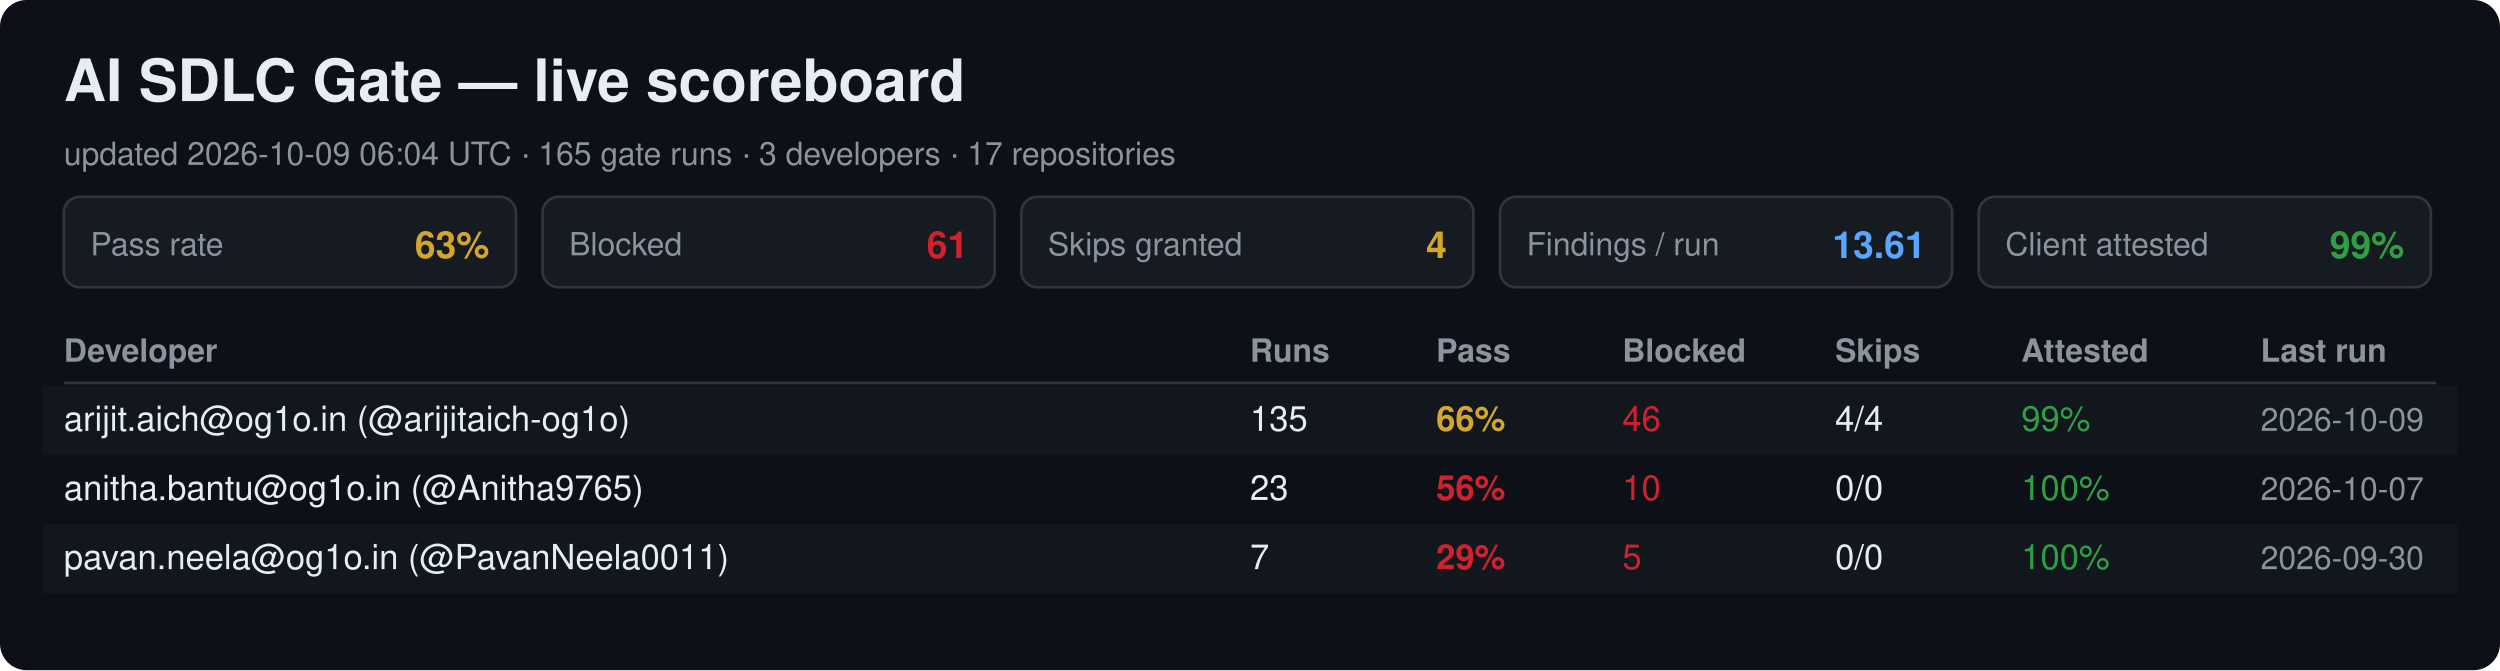
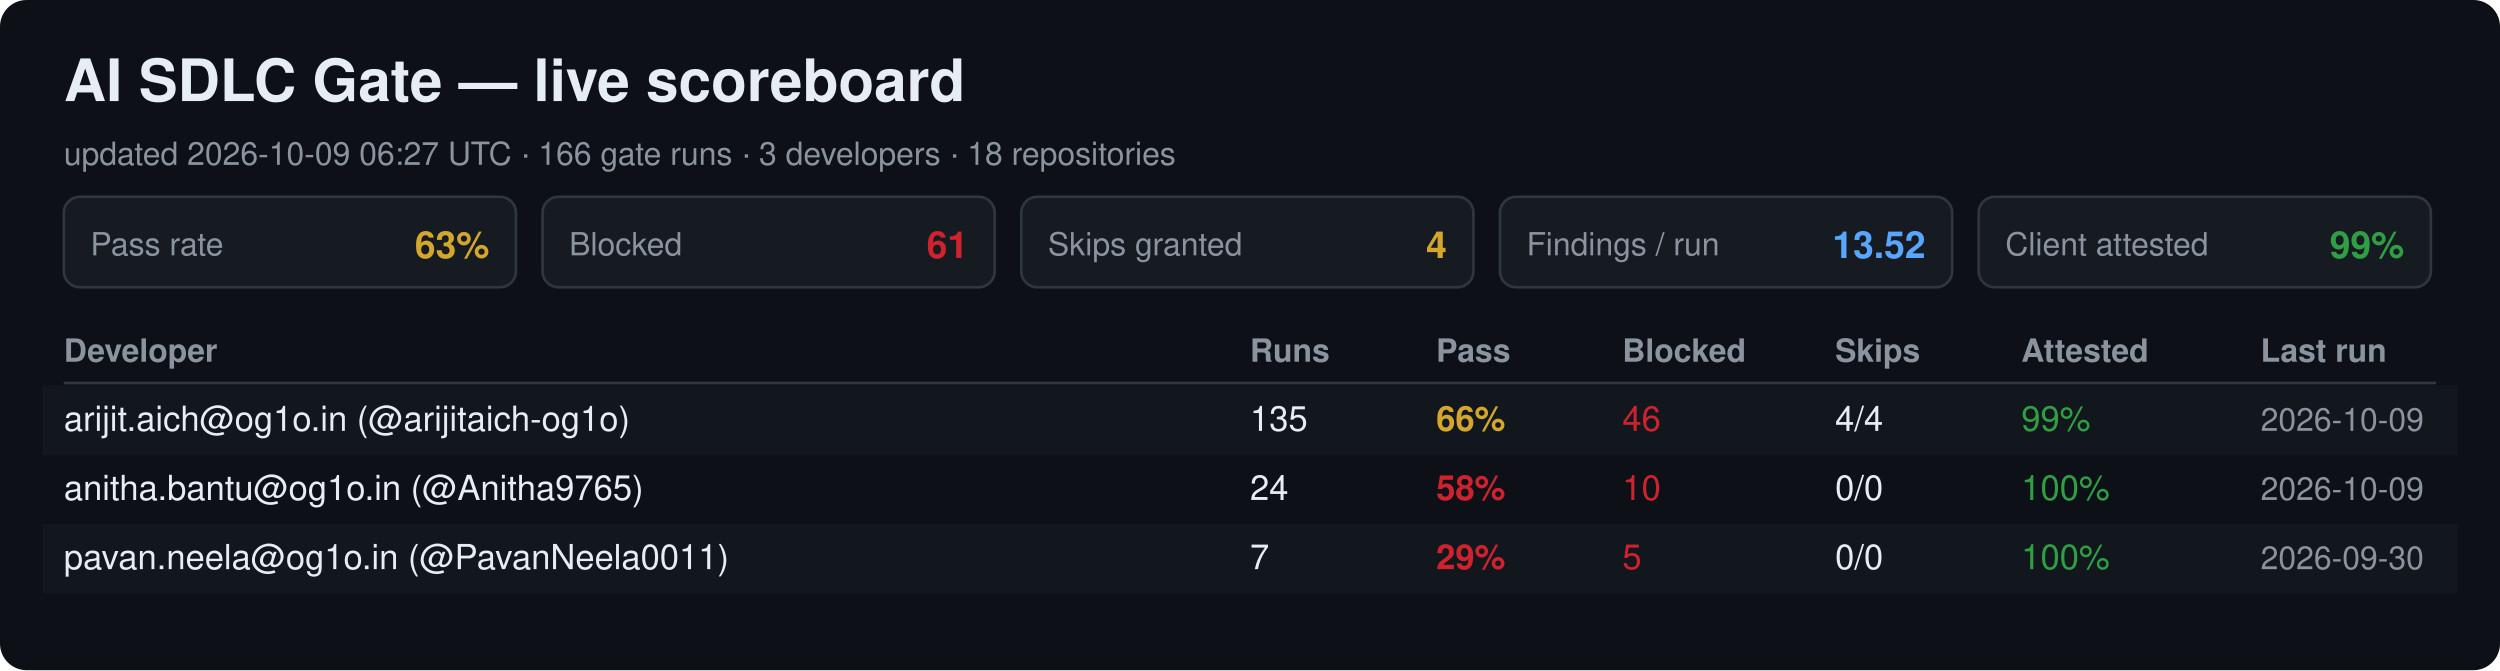
<svg xmlns="http://www.w3.org/2000/svg" width="940" height="252" viewBox="0 0 940 252" font-family="Segoe UI, Helvetica, Arial, sans-serif">
  <rect width="940" height="252" rx="10" fill="#0d1117" />
  <text x="24" y="38" font-size="22" font-weight="700" fill="#e6edf3">AI SDLC Gate — live scoreboard</text>
-   <text x="24" y="62" font-size="12" fill="#8b949e">updated 2026-10-09 06:04 UTC · 165 gate runs · 3 developers · 17 repositories</text>
+   <text x="24" y="62" font-size="12" fill="#8b949e">updated 2026-10-09 06:27 UTC · 166 gate runs · 3 developers · 18 repositories</text>
  <rect x="24" y="74" width="170" height="34" rx="6" fill="#161b22" stroke="#30363d" />
  <text x="34" y="96" font-size="12" fill="#8b949e">Pass rate</text>
  <text x="184" y="97" font-size="14" font-weight="700" fill="#d4a72c" text-anchor="end">63%</text>
  <rect x="204" y="74" width="170" height="34" rx="6" fill="#161b22" stroke="#30363d" />
  <text x="214" y="96" font-size="12" fill="#8b949e">Blocked</text>
  <text x="364" y="97" font-size="14" font-weight="700" fill="#cf222e" text-anchor="end">61</text>
  <rect x="384" y="74" width="170" height="34" rx="6" fill="#161b22" stroke="#30363d" />
  <text x="394" y="96" font-size="12" fill="#8b949e">Skips granted</text>
  <text x="544" y="97" font-size="14" font-weight="700" fill="#d4a72c" text-anchor="end">4</text>
  <rect x="564" y="74" width="170" height="34" rx="6" fill="#161b22" stroke="#30363d" />
  <text x="574" y="96" font-size="12" fill="#8b949e">Findings / run</text>
-   <text x="724" y="97" font-size="14" font-weight="700" fill="#58a6ff" text-anchor="end">13.61</text>
+   <text x="724" y="97" font-size="14" font-weight="700" fill="#58a6ff" text-anchor="end">13.52</text>
  <rect x="744" y="74" width="170" height="34" rx="6" fill="#161b22" stroke="#30363d" />
  <text x="754" y="96" font-size="12" fill="#8b949e">Client attested</text>
  <text x="904" y="97" font-size="14" font-weight="700" fill="#2ea043" text-anchor="end">99%</text>
  <text x="24" y="136" font-size="12" font-weight="700" fill="#8b949e">Developer</text>
  <text x="470" y="136" font-size="12" font-weight="700" fill="#8b949e">Runs</text>
  <text x="540" y="136" font-size="12" font-weight="700" fill="#8b949e">Pass</text>
  <text x="610" y="136" font-size="12" font-weight="700" fill="#8b949e">Blocked</text>
  <text x="690" y="136" font-size="12" font-weight="700" fill="#8b949e">Skips</text>
  <text x="760" y="136" font-size="12" font-weight="700" fill="#8b949e">Attested</text>
  <text x="850" y="136" font-size="12" font-weight="700" fill="#8b949e">Last run</text>
  <line x1="24" y1="144" x2="916" y2="144" stroke="#30363d" />
  <rect x="16" y="145" width="908" height="26" fill="#161b22" opacity="0.6" />
  <text x="24" y="162" font-size="13" fill="#e6edf3">arijit.aich@og1o.in (@arijitaich-og1o)</text>
  <text x="470" y="162" font-size="13" fill="#e6edf3">135</text>
  <text x="540" y="162" font-size="13" font-weight="700" fill="#d4a72c">66%</text>
  <text x="610" y="162" font-size="13" fill="#cf222e">46</text>
  <text x="690" y="162" font-size="13" fill="#e6edf3">4/4</text>
  <text x="760" y="162" font-size="13" fill="#2ea043">99%</text>
  <text x="850" y="162" font-size="12" fill="#8b949e">2026-10-09</text>
  <text x="24" y="188" font-size="13" fill="#e6edf3">anitha.bantu@og1o.in (@Anitha9765)</text>
-   <text x="470" y="188" font-size="13" fill="#e6edf3">23</text>
-   <text x="540" y="188" font-size="13" font-weight="700" fill="#cf222e">56%</text>
+   <text x="470" y="188" font-size="13" fill="#e6edf3">24</text>
+   <text x="540" y="188" font-size="13" font-weight="700" fill="#cf222e">58%</text>
  <text x="610" y="188" font-size="13" fill="#cf222e">10</text>
  <text x="690" y="188" font-size="13" fill="#e6edf3">0/0</text>
  <text x="760" y="188" font-size="13" fill="#2ea043">100%</text>
-   <text x="850" y="188" font-size="12" fill="#8b949e">2026-10-07</text>
+   <text x="850" y="188" font-size="12" fill="#8b949e">2026-10-09</text>
  <rect x="16" y="197" width="908" height="26" fill="#161b22" opacity="0.6" />
  <text x="24" y="214" font-size="13" fill="#e6edf3">pavan.neela@og1o.in (@PavanNeela0011)</text>
  <text x="470" y="214" font-size="13" fill="#e6edf3">7</text>
  <text x="540" y="214" font-size="13" font-weight="700" fill="#cf222e">29%</text>
  <text x="610" y="214" font-size="13" fill="#cf222e">5</text>
  <text x="690" y="214" font-size="13" fill="#e6edf3">0/0</text>
  <text x="760" y="214" font-size="13" fill="#2ea043">100%</text>
  <text x="850" y="214" font-size="12" fill="#8b949e">2026-09-30</text>
</svg>
